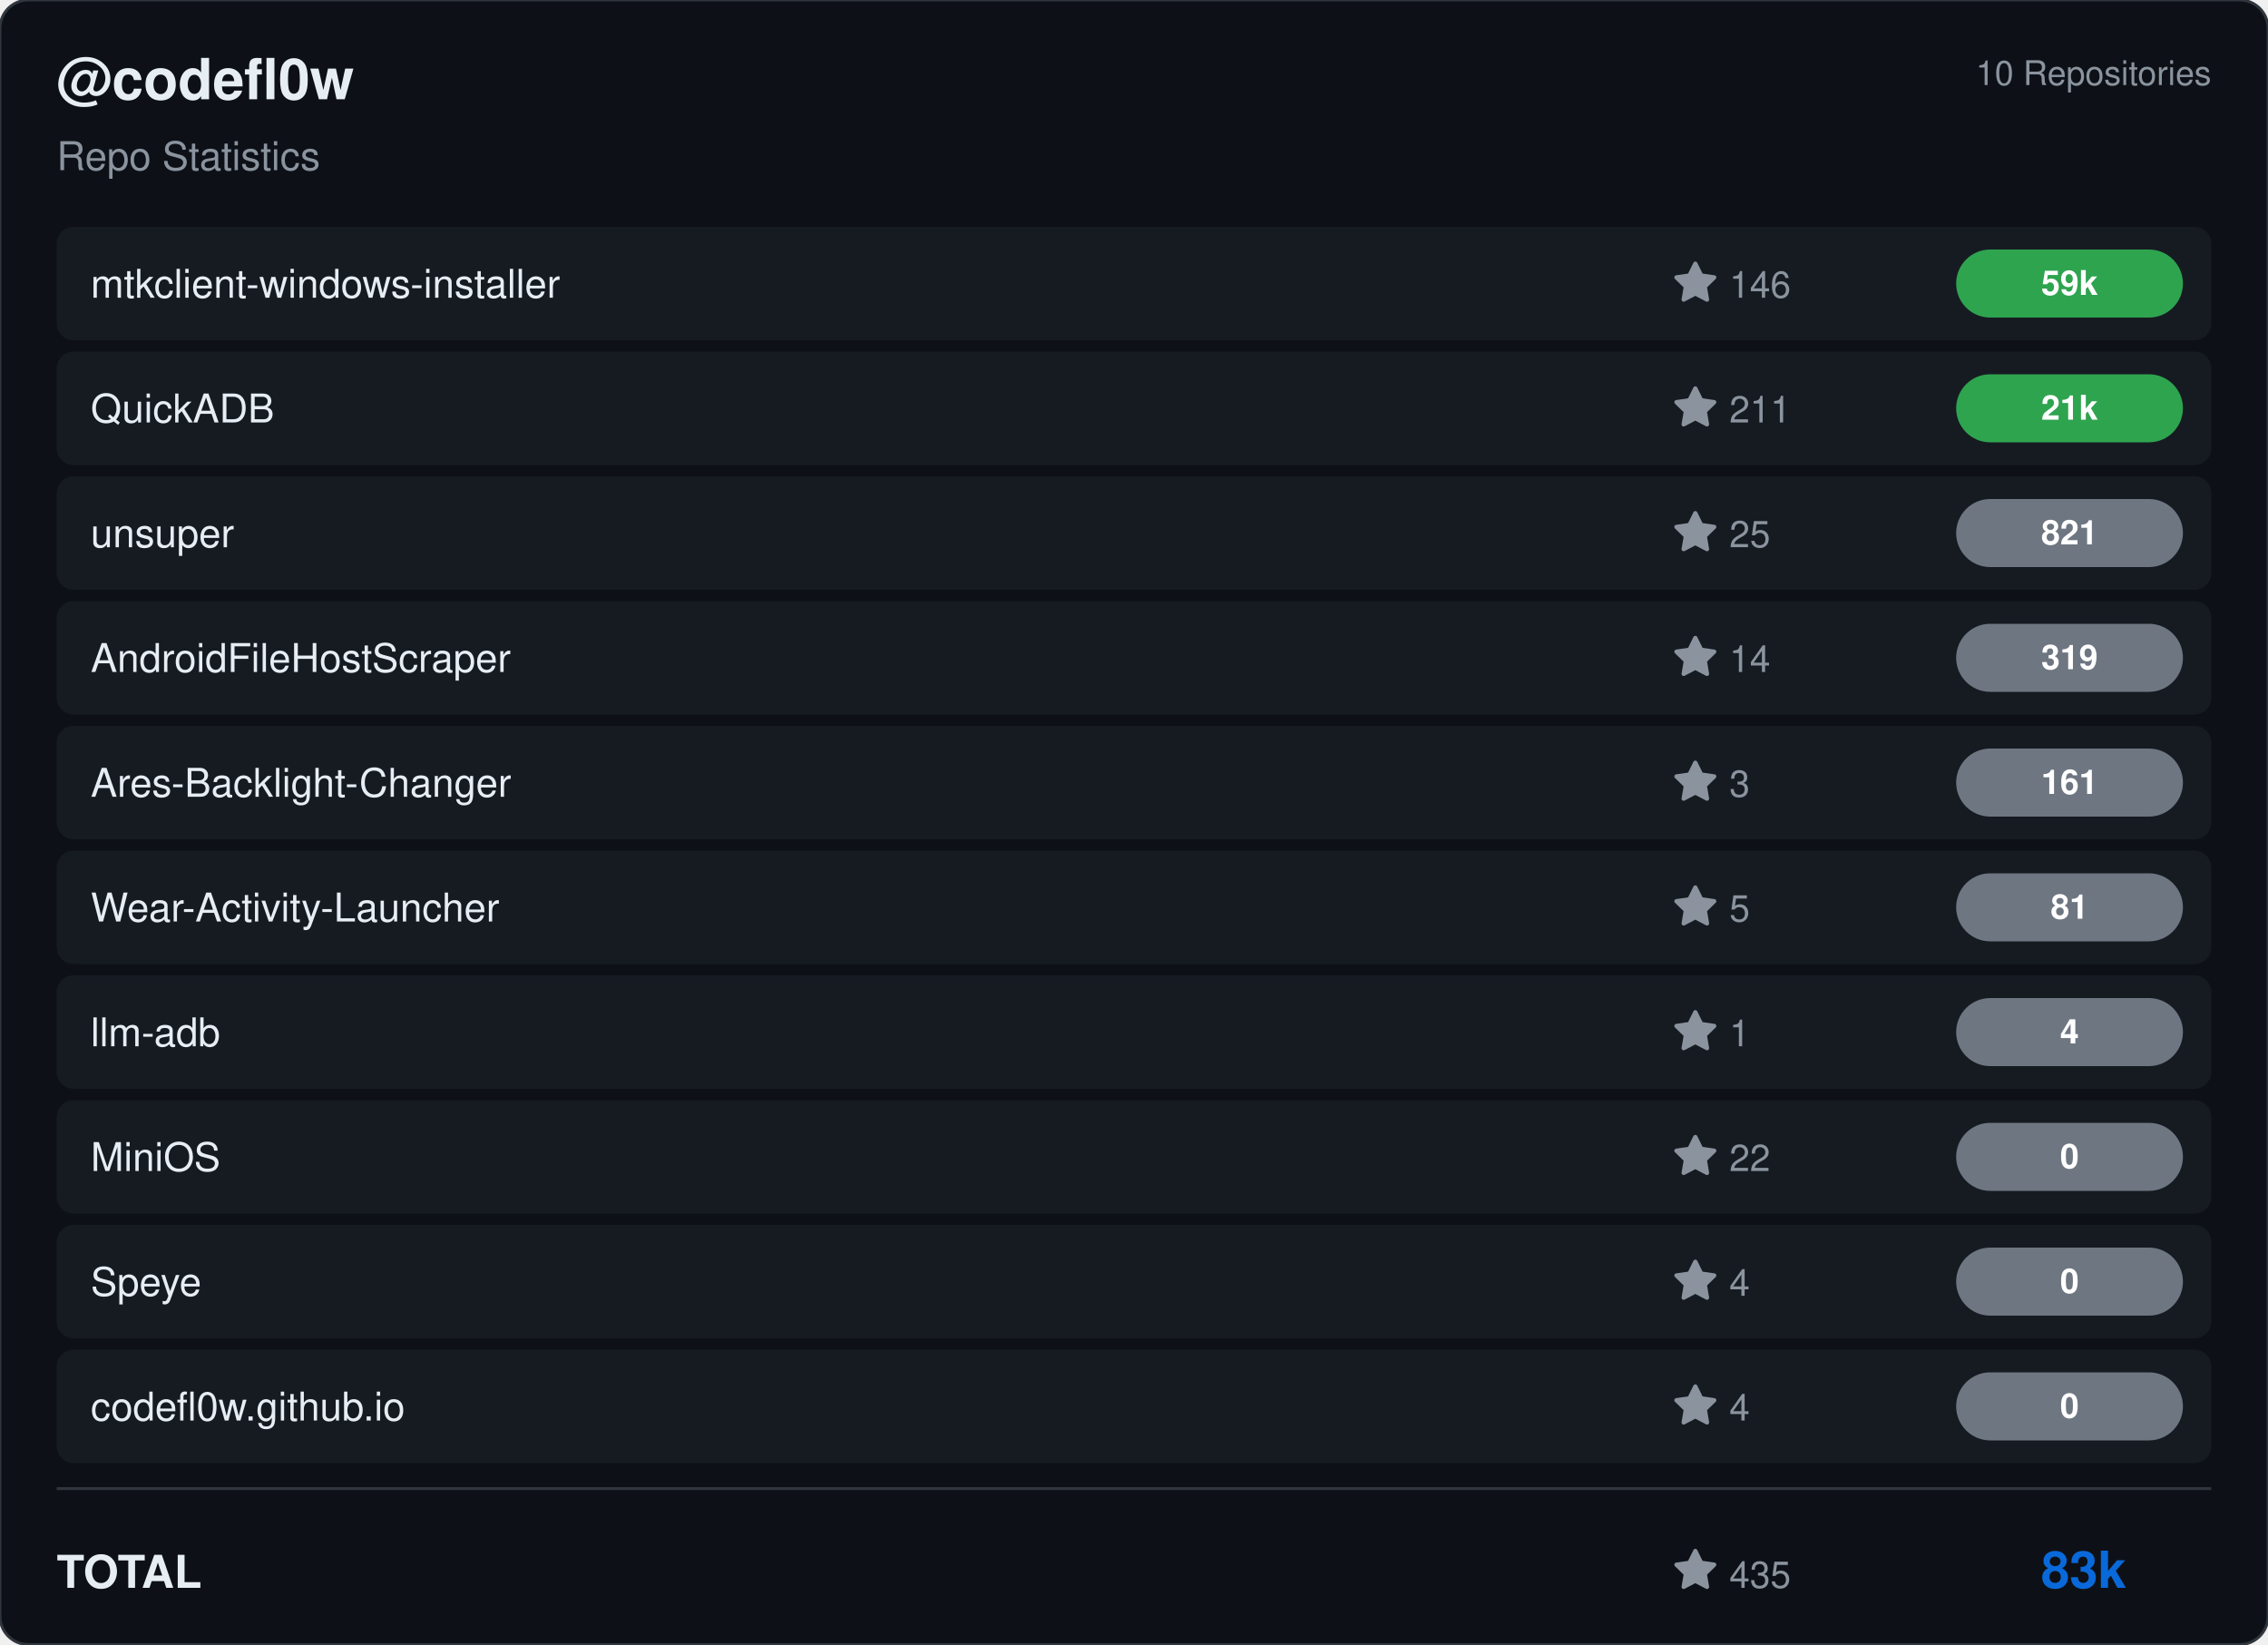
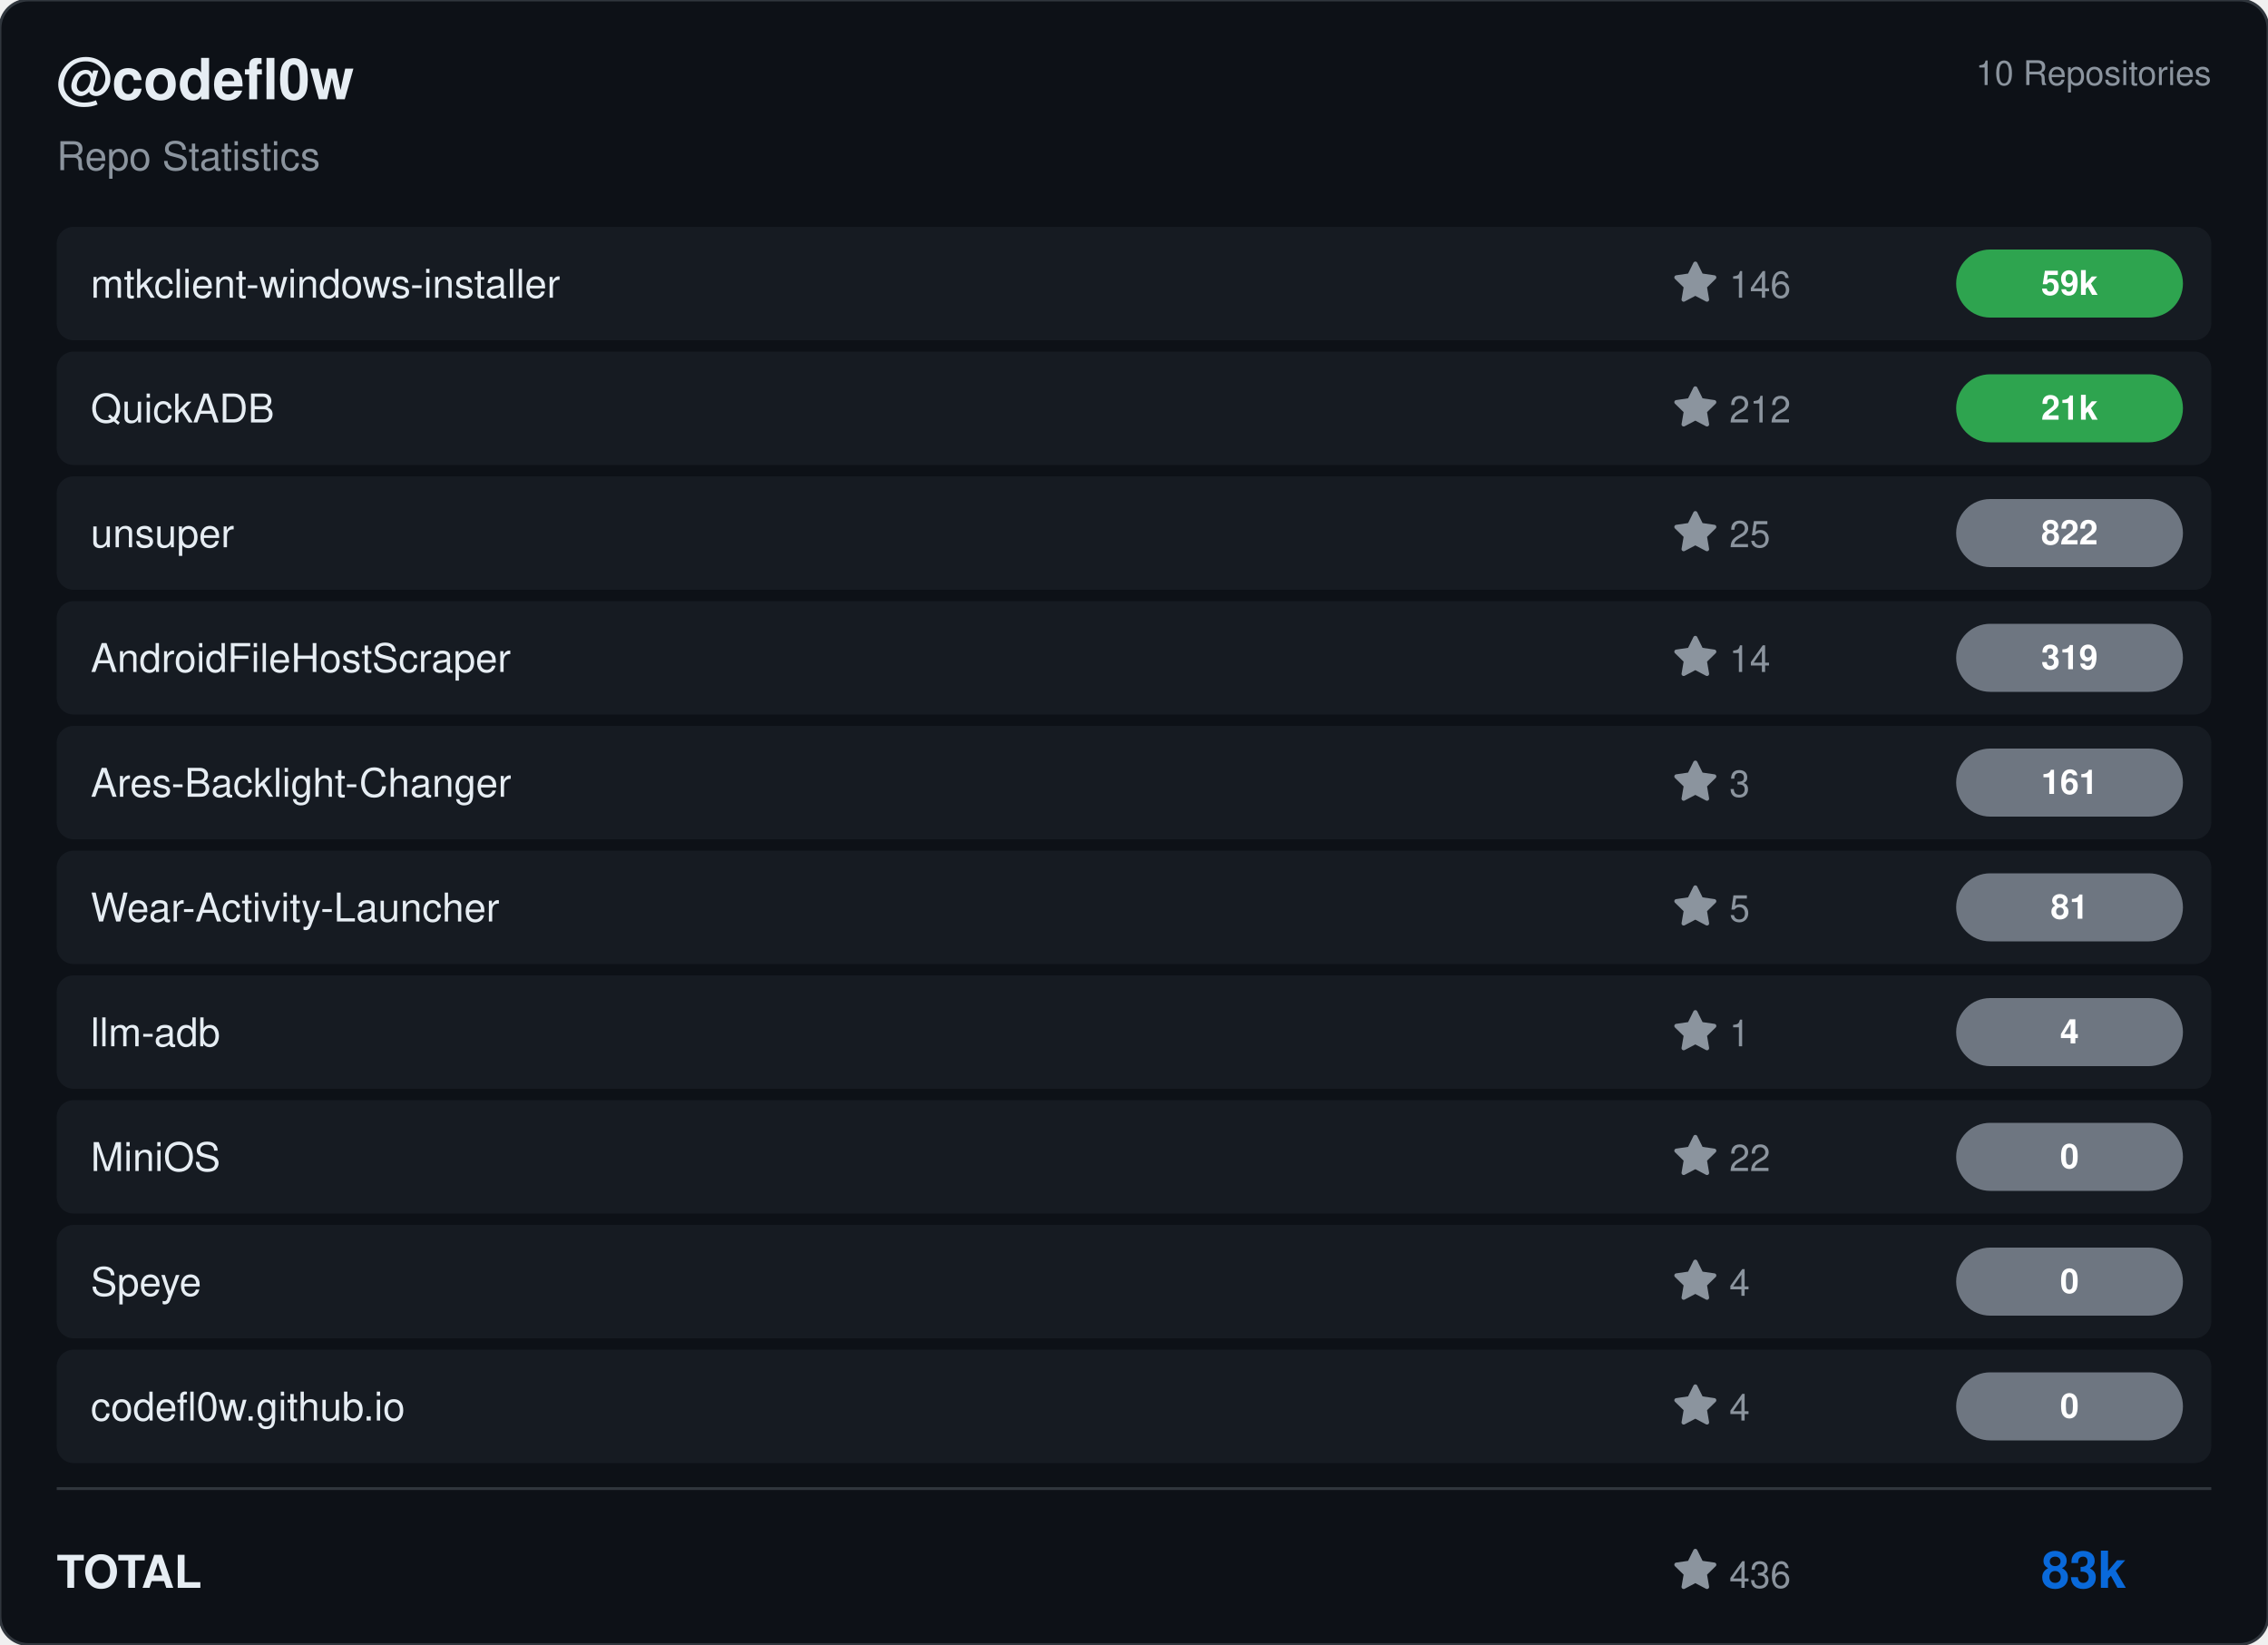
<svg xmlns="http://www.w3.org/2000/svg" viewBox="0 0 800 580" width="800" height="580">
  <rect width="800" height="580" rx="10" fill="#0d1117" stroke="#30363d" stroke-width="1" />
  <g transform="translate(20, 35)">
    <text fill="#e6edf3" font-size="20" font-family="Segoe UI, Helvetica, Arial, sans-serif" font-weight="600">@codefl0w</text>
    <text y="25" fill="#8b949e" font-size="14" font-family="Segoe UI, Helvetica, Arial, sans-serif">Repo Statistics</text>
  </g>
  <text x="780" y="30" fill="#8b949e" font-size="12" font-family="Segoe UI, Helvetica, Arial, sans-serif" text-anchor="end">10 Repositories</text>
  <rect x="20" y="80" width="760" height="40" rx="6" fill="#161b22" />
  <text x="32" y="105" fill="#e6edf3" font-size="14" font-family="Segoe UI, Helvetica, Arial, sans-serif" font-weight="500">mtkclient-windows-installer</text>
  <g transform="translate(590, 92)">
    <path d="M8 .25a.75.75 0 0 1 .673.418l1.882 3.815 4.21.612a.75.75 0 0 1 .416 1.279l-3.046 2.97.719 4.192a.751.751 0 0 1-1.088.791L8 12.347l-3.766 1.98a.75.75 0 0 1-1.088-.79l.72-4.194L.818 6.374a.75.75 0 0 1 .416-1.28l4.21-.611L7.327.668A.75.75 0 0 1 8 .25Z" fill="#8b949e" />
    <text x="20" y="13" fill="#8b949e" font-size="13" font-family="Segoe UI, Helvetica, Arial, sans-serif">146</text>
  </g>
  <rect x="690" y="88.0" width="80" height="24" rx="12" fill="#2ea44f" />
  <text x="730.0" y="104.0" fill="#ffffff" font-size="12" font-weight="bold" font-family="Segoe UI, Helvetica, Arial, sans-serif" text-anchor="middle">59k</text>
  <rect x="20" y="124" width="760" height="40" rx="6" fill="#161b22" />
  <text x="32" y="149" fill="#e6edf3" font-size="14" font-family="Segoe UI, Helvetica, Arial, sans-serif" font-weight="500">QuickADB</text>
  <g transform="translate(590, 136)">
    <path d="M8 .25a.75.75 0 0 1 .673.418l1.882 3.815 4.21.612a.75.75 0 0 1 .416 1.279l-3.046 2.97.719 4.192a.751.751 0 0 1-1.088.791L8 12.347l-3.766 1.98a.75.75 0 0 1-1.088-.79l.72-4.194L.818 6.374a.75.75 0 0 1 .416-1.28l4.21-.611L7.327.668A.75.75 0 0 1 8 .25Z" fill="#8b949e" />
-     <text x="20" y="13" fill="#8b949e" font-size="13" font-family="Segoe UI, Helvetica, Arial, sans-serif">211</text>
+     <text x="20" y="13" fill="#8b949e" font-size="13" font-family="Segoe UI, Helvetica, Arial, sans-serif">212</text>
  </g>
  <rect x="690" y="132.0" width="80" height="24" rx="12" fill="#2ea44f" />
  <text x="730.0" y="148.0" fill="#ffffff" font-size="12" font-weight="bold" font-family="Segoe UI, Helvetica, Arial, sans-serif" text-anchor="middle">21k</text>
  <rect x="20" y="168" width="760" height="40" rx="6" fill="#161b22" />
  <text x="32" y="193" fill="#e6edf3" font-size="14" font-family="Segoe UI, Helvetica, Arial, sans-serif" font-weight="500">unsuper</text>
  <g transform="translate(590, 180)">
    <path d="M8 .25a.75.75 0 0 1 .673.418l1.882 3.815 4.21.612a.75.75 0 0 1 .416 1.279l-3.046 2.97.719 4.192a.751.751 0 0 1-1.088.791L8 12.347l-3.766 1.98a.75.75 0 0 1-1.088-.79l.72-4.194L.818 6.374a.75.75 0 0 1 .416-1.28l4.21-.611L7.327.668A.75.75 0 0 1 8 .25Z" fill="#8b949e" />
    <text x="20" y="13" fill="#8b949e" font-size="13" font-family="Segoe UI, Helvetica, Arial, sans-serif">25</text>
  </g>
  <rect x="690" y="176.0" width="80" height="24" rx="12" fill="#6e7681" />
-   <text x="730.0" y="192.0" fill="#ffffff" font-size="12" font-weight="bold" font-family="Segoe UI, Helvetica, Arial, sans-serif" text-anchor="middle">821</text>
+   <text x="730.0" y="192.0" fill="#ffffff" font-size="12" font-weight="bold" font-family="Segoe UI, Helvetica, Arial, sans-serif" text-anchor="middle">822</text>
  <rect x="20" y="212" width="760" height="40" rx="6" fill="#161b22" />
  <text x="32" y="237" fill="#e6edf3" font-size="14" font-family="Segoe UI, Helvetica, Arial, sans-serif" font-weight="500">AndroidFileHostScraper</text>
  <g transform="translate(590, 224)">
    <path d="M8 .25a.75.75 0 0 1 .673.418l1.882 3.815 4.21.612a.75.75 0 0 1 .416 1.279l-3.046 2.97.719 4.192a.751.751 0 0 1-1.088.791L8 12.347l-3.766 1.98a.75.75 0 0 1-1.088-.79l.72-4.194L.818 6.374a.75.75 0 0 1 .416-1.28l4.21-.611L7.327.668A.75.75 0 0 1 8 .25Z" fill="#8b949e" />
    <text x="20" y="13" fill="#8b949e" font-size="13" font-family="Segoe UI, Helvetica, Arial, sans-serif">14</text>
  </g>
  <rect x="690" y="220.0" width="80" height="24" rx="12" fill="#6e7681" />
  <text x="730.0" y="236.0" fill="#ffffff" font-size="12" font-weight="bold" font-family="Segoe UI, Helvetica, Arial, sans-serif" text-anchor="middle">319</text>
  <rect x="20" y="256" width="760" height="40" rx="6" fill="#161b22" />
  <text x="32" y="281" fill="#e6edf3" font-size="14" font-family="Segoe UI, Helvetica, Arial, sans-serif" font-weight="500">Ares-Backlight-Changer</text>
  <g transform="translate(590, 268)">
    <path d="M8 .25a.75.75 0 0 1 .673.418l1.882 3.815 4.21.612a.75.75 0 0 1 .416 1.279l-3.046 2.97.719 4.192a.751.751 0 0 1-1.088.791L8 12.347l-3.766 1.98a.75.75 0 0 1-1.088-.79l.72-4.194L.818 6.374a.75.75 0 0 1 .416-1.28l4.21-.611L7.327.668A.75.75 0 0 1 8 .25Z" fill="#8b949e" />
    <text x="20" y="13" fill="#8b949e" font-size="13" font-family="Segoe UI, Helvetica, Arial, sans-serif">3</text>
  </g>
  <rect x="690" y="264.0" width="80" height="24" rx="12" fill="#6e7681" />
  <text x="730.0" y="280.0" fill="#ffffff" font-size="12" font-weight="bold" font-family="Segoe UI, Helvetica, Arial, sans-serif" text-anchor="middle">161</text>
  <rect x="20" y="300" width="760" height="40" rx="6" fill="#161b22" />
  <text x="32" y="325" fill="#e6edf3" font-size="14" font-family="Segoe UI, Helvetica, Arial, sans-serif" font-weight="500">Wear-Activity-Launcher</text>
  <g transform="translate(590, 312)">
    <path d="M8 .25a.75.75 0 0 1 .673.418l1.882 3.815 4.21.612a.75.75 0 0 1 .416 1.279l-3.046 2.97.719 4.192a.751.751 0 0 1-1.088.791L8 12.347l-3.766 1.98a.75.75 0 0 1-1.088-.79l.72-4.194L.818 6.374a.75.75 0 0 1 .416-1.28l4.21-.611L7.327.668A.75.75 0 0 1 8 .25Z" fill="#8b949e" />
    <text x="20" y="13" fill="#8b949e" font-size="13" font-family="Segoe UI, Helvetica, Arial, sans-serif">5</text>
  </g>
  <rect x="690" y="308.0" width="80" height="24" rx="12" fill="#6e7681" />
  <text x="730.0" y="324.0" fill="#ffffff" font-size="12" font-weight="bold" font-family="Segoe UI, Helvetica, Arial, sans-serif" text-anchor="middle">81</text>
  <rect x="20" y="344" width="760" height="40" rx="6" fill="#161b22" />
  <text x="32" y="369" fill="#e6edf3" font-size="14" font-family="Segoe UI, Helvetica, Arial, sans-serif" font-weight="500">llm-adb</text>
  <g transform="translate(590, 356)">
    <path d="M8 .25a.75.75 0 0 1 .673.418l1.882 3.815 4.21.612a.75.75 0 0 1 .416 1.279l-3.046 2.97.719 4.192a.751.751 0 0 1-1.088.791L8 12.347l-3.766 1.98a.75.75 0 0 1-1.088-.79l.72-4.194L.818 6.374a.75.75 0 0 1 .416-1.28l4.21-.611L7.327.668A.75.75 0 0 1 8 .25Z" fill="#8b949e" />
    <text x="20" y="13" fill="#8b949e" font-size="13" font-family="Segoe UI, Helvetica, Arial, sans-serif">1</text>
  </g>
  <rect x="690" y="352.0" width="80" height="24" rx="12" fill="#6e7681" />
  <text x="730.0" y="368.0" fill="#ffffff" font-size="12" font-weight="bold" font-family="Segoe UI, Helvetica, Arial, sans-serif" text-anchor="middle">4</text>
  <rect x="20" y="388" width="760" height="40" rx="6" fill="#161b22" />
  <text x="32" y="413" fill="#e6edf3" font-size="14" font-family="Segoe UI, Helvetica, Arial, sans-serif" font-weight="500">MiniOS</text>
  <g transform="translate(590, 400)">
    <path d="M8 .25a.75.75 0 0 1 .673.418l1.882 3.815 4.21.612a.75.75 0 0 1 .416 1.279l-3.046 2.97.719 4.192a.751.751 0 0 1-1.088.791L8 12.347l-3.766 1.98a.75.75 0 0 1-1.088-.79l.72-4.194L.818 6.374a.75.75 0 0 1 .416-1.28l4.21-.611L7.327.668A.75.75 0 0 1 8 .25Z" fill="#8b949e" />
    <text x="20" y="13" fill="#8b949e" font-size="13" font-family="Segoe UI, Helvetica, Arial, sans-serif">22</text>
  </g>
  <rect x="690" y="396.0" width="80" height="24" rx="12" fill="#6e7681" />
  <text x="730.0" y="412.0" fill="#ffffff" font-size="12" font-weight="bold" font-family="Segoe UI, Helvetica, Arial, sans-serif" text-anchor="middle">0</text>
  <rect x="20" y="432" width="760" height="40" rx="6" fill="#161b22" />
  <text x="32" y="457" fill="#e6edf3" font-size="14" font-family="Segoe UI, Helvetica, Arial, sans-serif" font-weight="500">Speye</text>
  <g transform="translate(590, 444)">
    <path d="M8 .25a.75.75 0 0 1 .673.418l1.882 3.815 4.21.612a.75.75 0 0 1 .416 1.279l-3.046 2.97.719 4.192a.751.751 0 0 1-1.088.791L8 12.347l-3.766 1.98a.75.75 0 0 1-1.088-.79l.72-4.194L.818 6.374a.75.75 0 0 1 .416-1.28l4.21-.611L7.327.668A.75.75 0 0 1 8 .25Z" fill="#8b949e" />
    <text x="20" y="13" fill="#8b949e" font-size="13" font-family="Segoe UI, Helvetica, Arial, sans-serif">4</text>
  </g>
  <rect x="690" y="440.0" width="80" height="24" rx="12" fill="#6e7681" />
  <text x="730.0" y="456.0" fill="#ffffff" font-size="12" font-weight="bold" font-family="Segoe UI, Helvetica, Arial, sans-serif" text-anchor="middle">0</text>
  <rect x="20" y="476" width="760" height="40" rx="6" fill="#161b22" />
  <text x="32" y="501" fill="#e6edf3" font-size="14" font-family="Segoe UI, Helvetica, Arial, sans-serif" font-weight="500">codefl0w.github.io</text>
  <g transform="translate(590, 488)">
    <path d="M8 .25a.75.75 0 0 1 .673.418l1.882 3.815 4.21.612a.75.75 0 0 1 .416 1.279l-3.046 2.97.719 4.192a.751.751 0 0 1-1.088.791L8 12.347l-3.766 1.98a.75.75 0 0 1-1.088-.79l.72-4.194L.818 6.374a.75.75 0 0 1 .416-1.28l4.21-.611L7.327.668A.75.75 0 0 1 8 .25Z" fill="#8b949e" />
    <text x="20" y="13" fill="#8b949e" font-size="13" font-family="Segoe UI, Helvetica, Arial, sans-serif">4</text>
  </g>
  <rect x="690" y="484.0" width="80" height="24" rx="12" fill="#6e7681" />
  <text x="730.0" y="500.0" fill="#ffffff" font-size="12" font-weight="bold" font-family="Segoe UI, Helvetica, Arial, sans-serif" text-anchor="middle">0</text>
  <line x1="20" y1="525" x2="780" y2="525" stroke="#30363d" />
  <text x="20" y="560" fill="#e6edf3" font-size="16" font-family="Segoe UI, Helvetica, Arial, sans-serif" font-weight="600">TOTAL</text>
  <g transform="translate(590, 546)">
    <path d="M8 .25a.75.75 0 0 1 .673.418l1.882 3.815 4.21.612a.75.75 0 0 1 .416 1.279l-3.046 2.97.719 4.192a.751.751 0 0 1-1.088.791L8 12.347l-3.766 1.98a.75.75 0 0 1-1.088-.79l.72-4.194L.818 6.374a.75.75 0 0 1 .416-1.28l4.21-.611L7.327.668A.75.75 0 0 1 8 .25Z" fill="#8b949e" />
-     <text x="20" y="14" fill="#8b949e" font-size="13" font-family="Segoe UI, Helvetica, Arial, sans-serif">435</text>
+     <text x="20" y="14" fill="#8b949e" font-size="13" font-family="Segoe UI, Helvetica, Arial, sans-serif">436</text>
  </g>
  <text x="750" y="560" fill="#0969da" font-size="18" font-family="Segoe UI, Helvetica, Arial, sans-serif" font-weight="bold" text-anchor="end">83k</text>
</svg>
